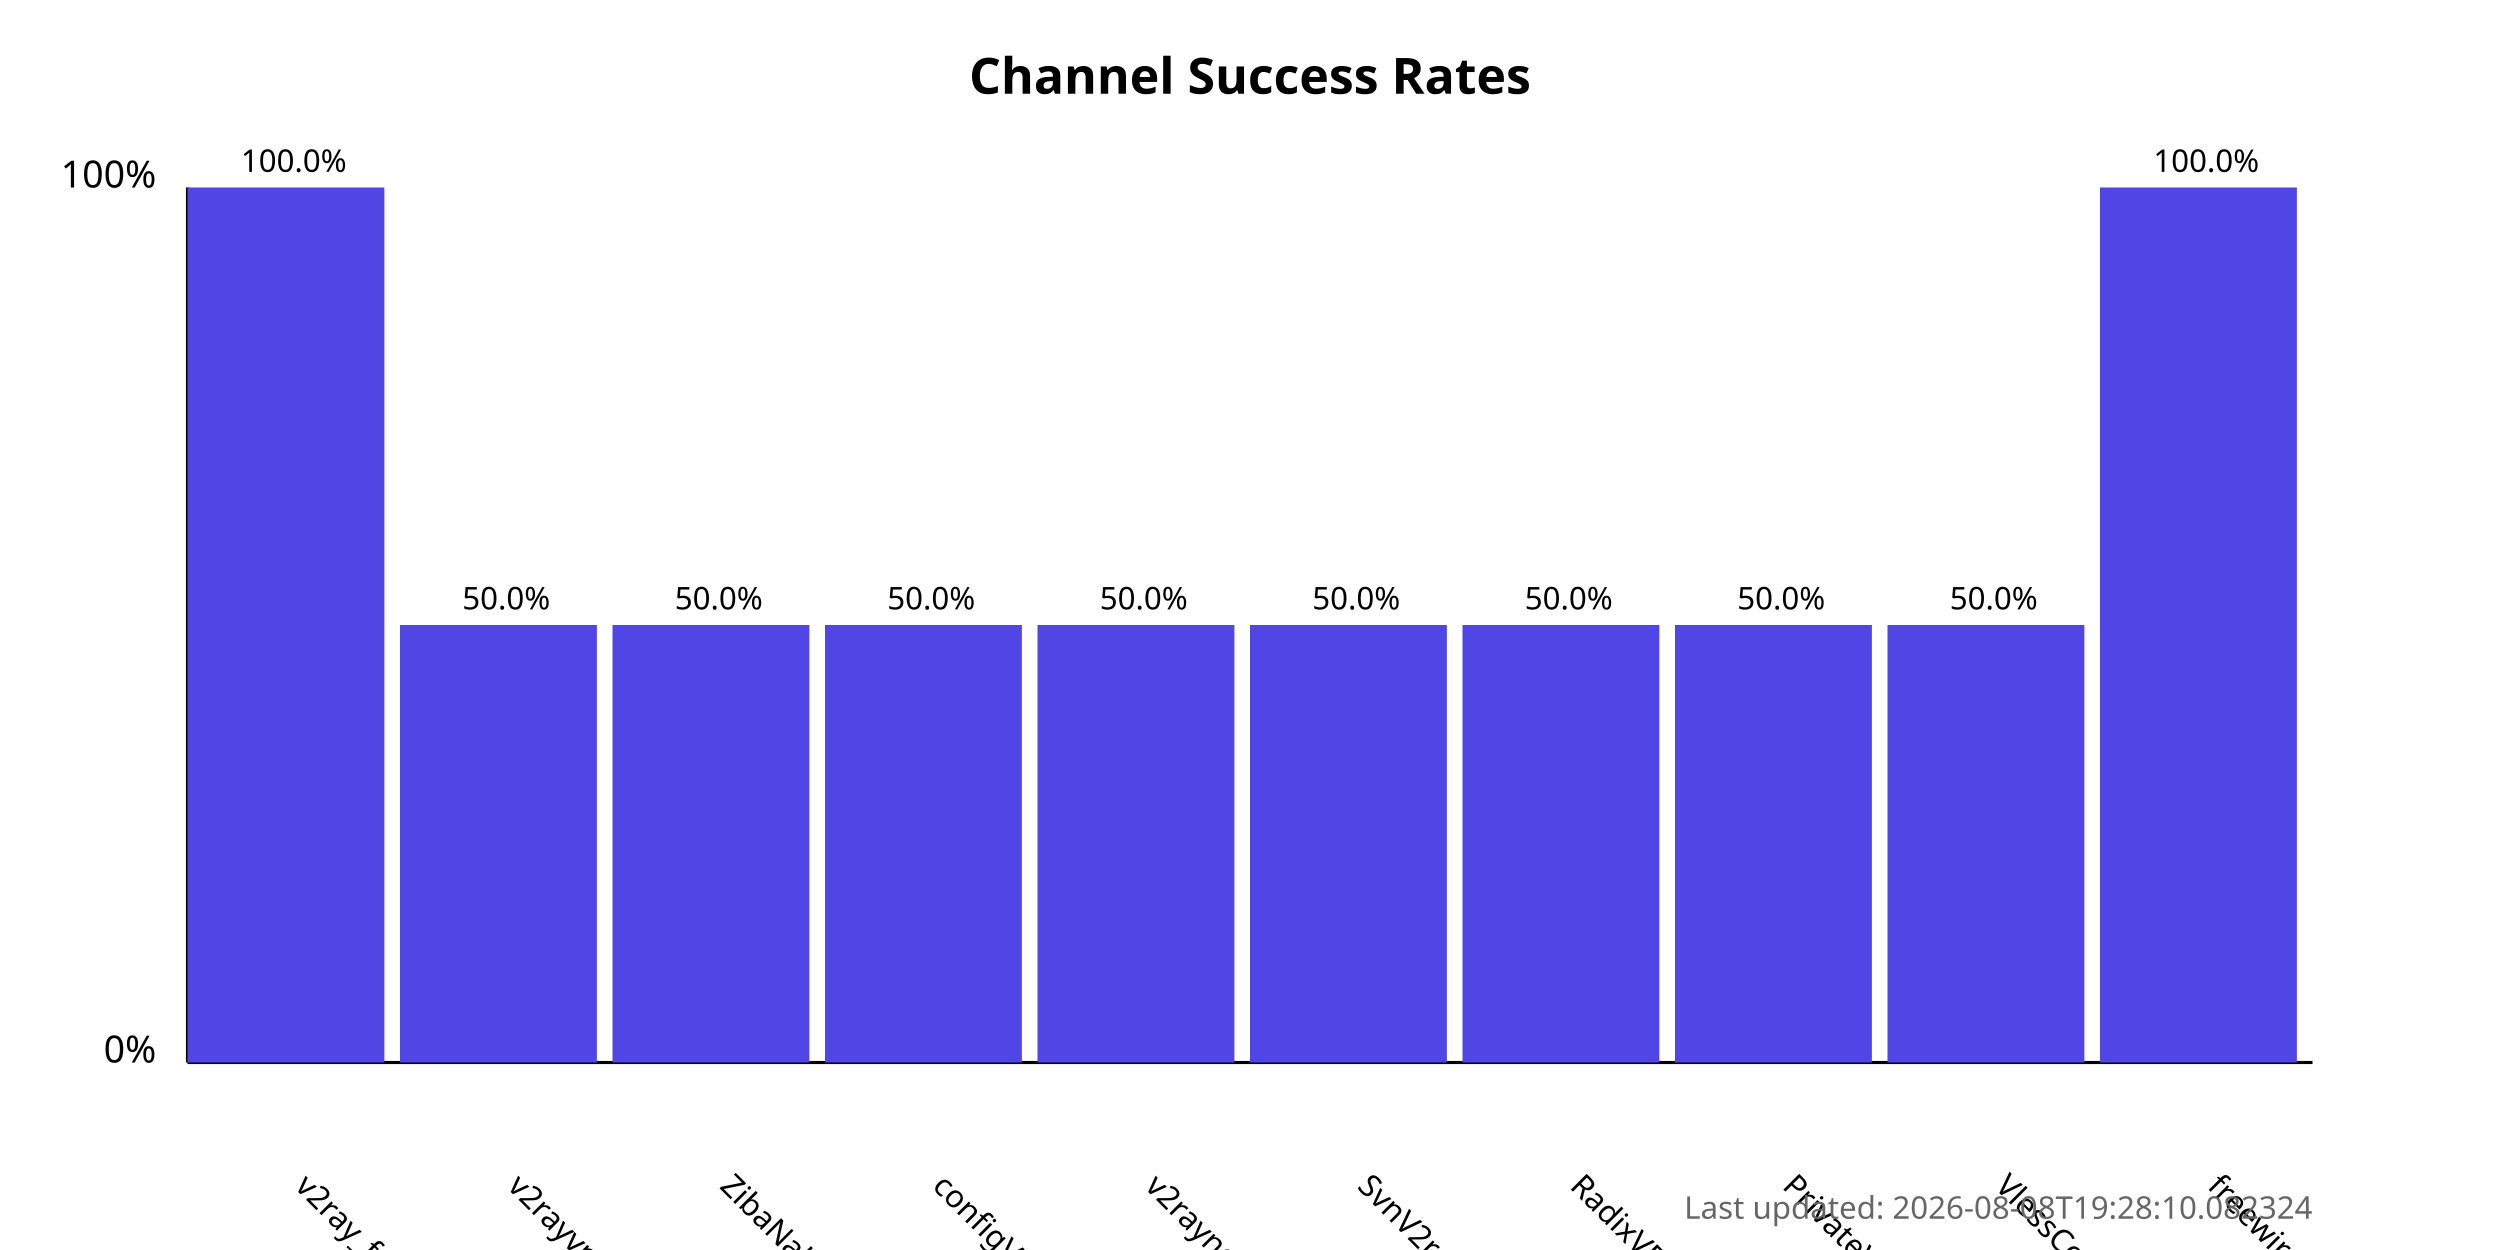
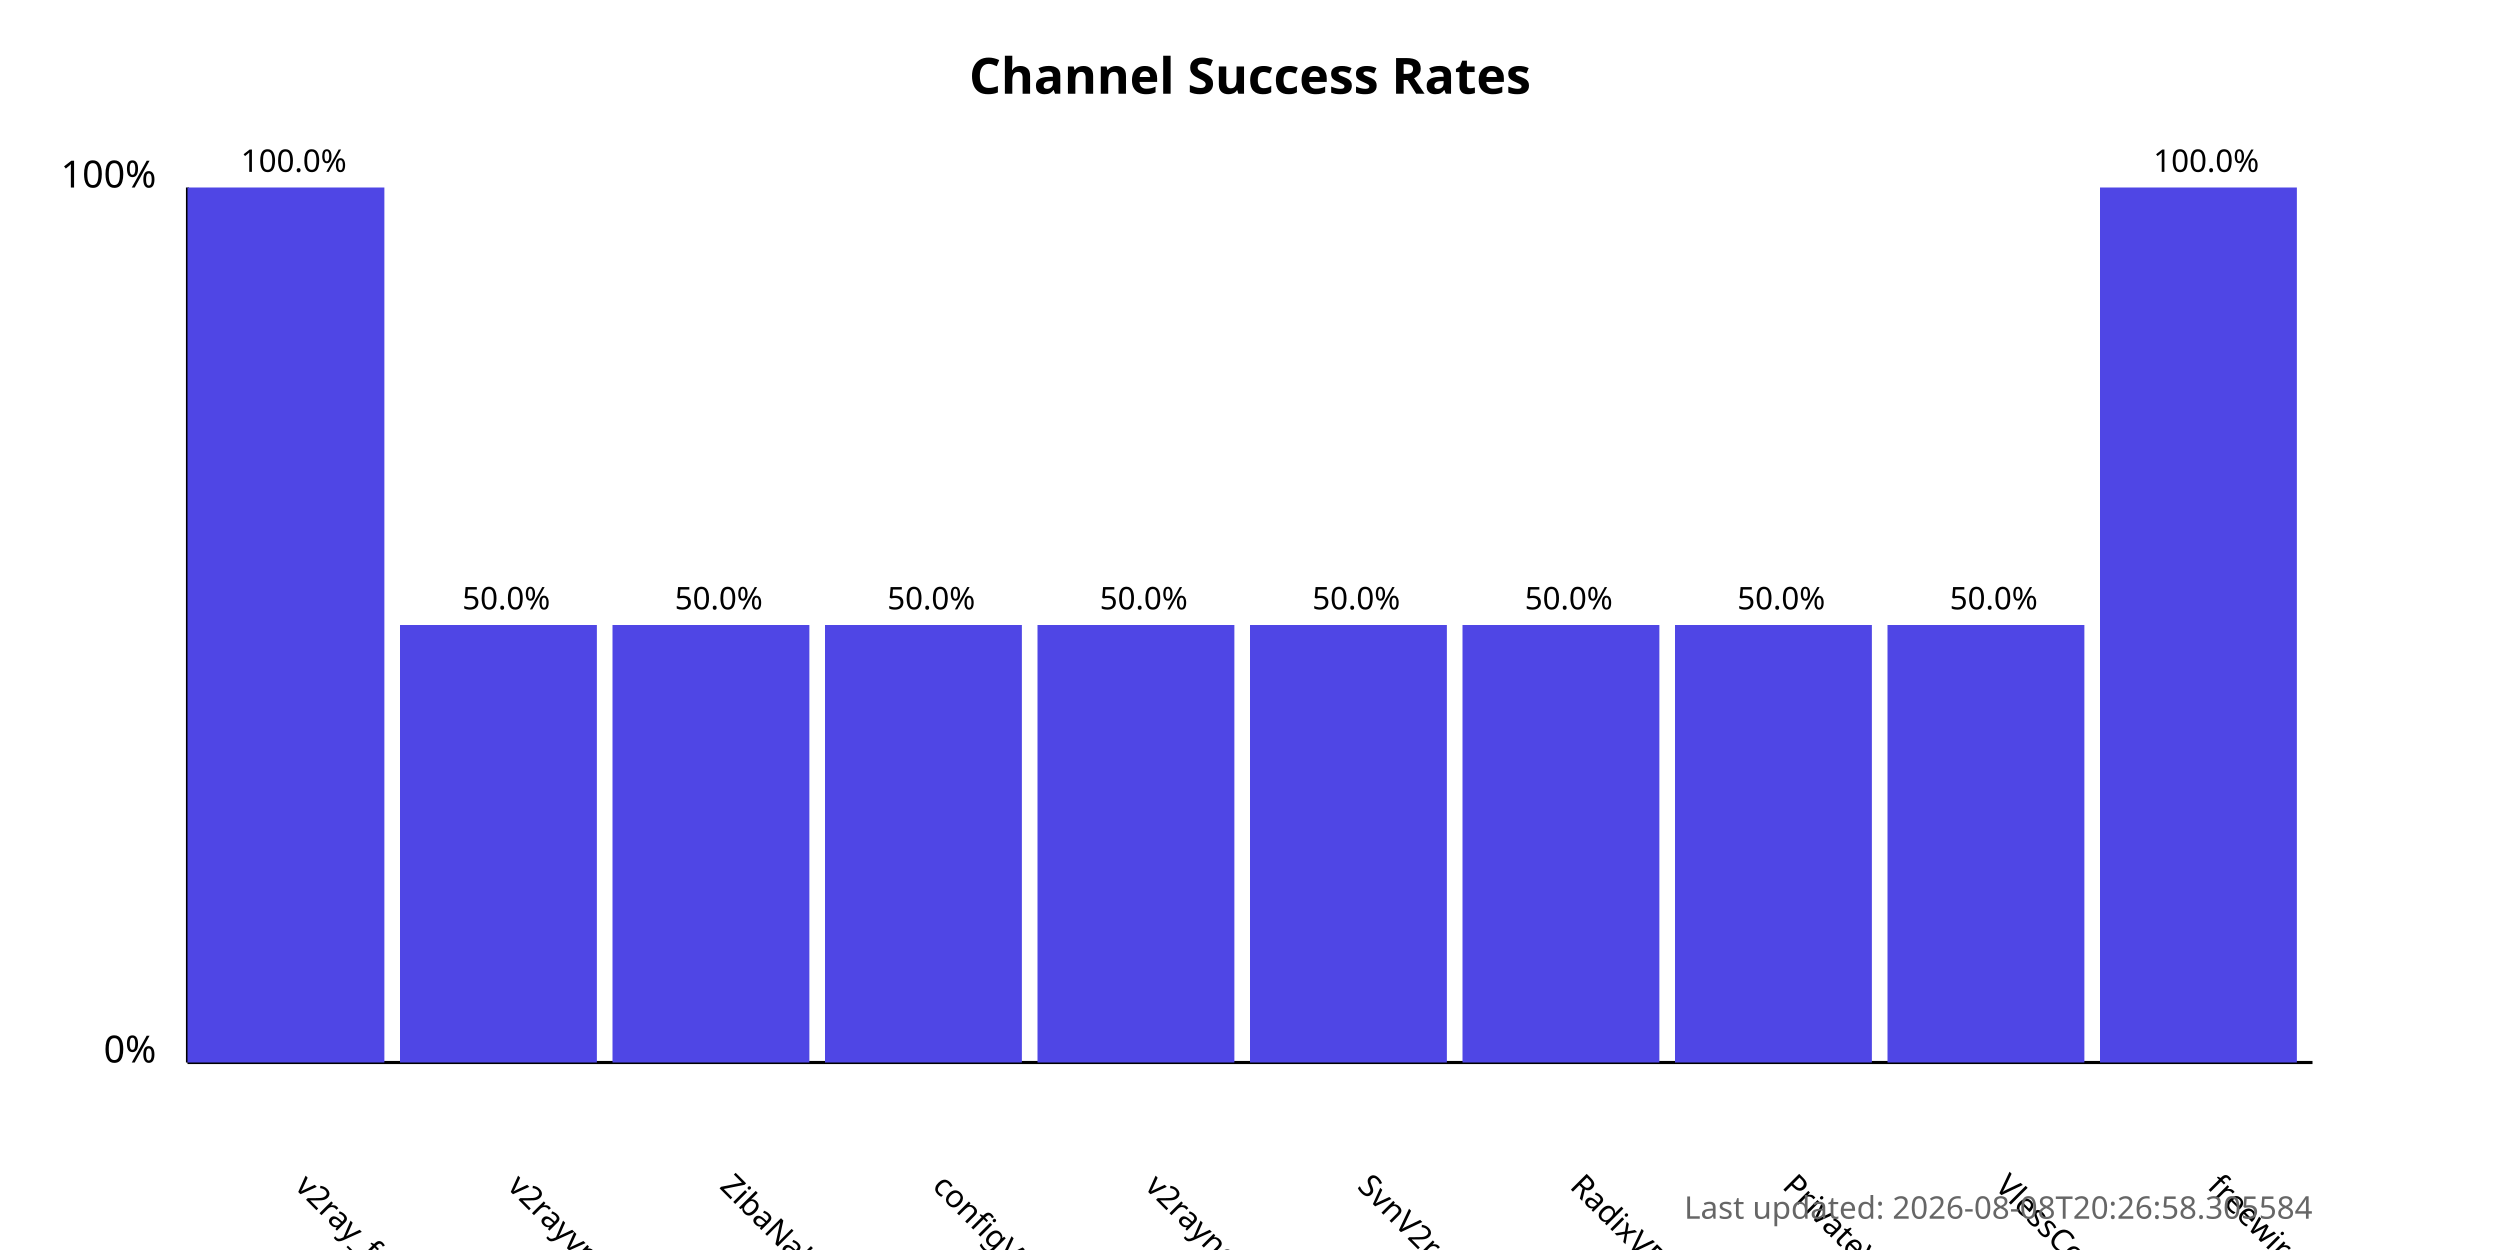
<svg xmlns="http://www.w3.org/2000/svg" width="800" height="400">
  <style>
            .chart-title { font: bold 16px sans-serif; }
            .axis-label { font: 12px sans-serif; }
            .tick-label { font: 10px sans-serif; }
            .bar { fill: #4f46e5; }
            .bar:hover { fill: #6366f1; }
            .timestamp { font: 10px sans-serif; fill: #666; }
        </style>
  <text x="400.0" y="30" text-anchor="middle" class="chart-title">
            Channel Success Rates
        </text>
  <line x1="60" y1="340" x2="60" y2="60" stroke="black" stroke-width="1" />
  <line x1="60" y1="340" x2="740" y2="340" stroke="black" stroke-width="1" />
  <text x="50" y="340" text-anchor="end" class="axis-label">0%</text>
  <text x="50" y="60" text-anchor="end" class="axis-label">100%</text>
  <g>
    <rect x="60" y="60.0" width="63.0" height="280.0" class="bar" />
    <text x="94.0" y="380" transform="rotate(45, 94.0, 380)" text-anchor="start" class="tick-label">
                v2ray_free_conf
            </text>
    <text x="94.0" y="55.0" text-anchor="middle" class="tick-label">
                100.0%
            </text>
  </g>
  <g>
    <rect x="128.0" y="200.0" width="63.0" height="140.0" class="bar" />
    <text x="162.0" y="380" transform="rotate(45, 162.0, 380)" text-anchor="start" class="tick-label">
                v2rayvpno
            </text>
    <text x="162.0" y="195.0" text-anchor="middle" class="tick-label">
                50.0%
            </text>
  </g>
  <g>
    <rect x="196.0" y="200.0" width="63.0" height="140.0" class="bar" />
    <text x="230.0" y="380" transform="rotate(45, 230.0, 380)" text-anchor="start" class="tick-label">
                ZibaNabz
            </text>
    <text x="230.0" y="195.0" text-anchor="middle" class="tick-label">
                50.0%
            </text>
  </g>
  <g>
    <rect x="264.0" y="200.0" width="63.0" height="140.0" class="bar" />
    <text x="298.0" y="380" transform="rotate(45, 298.0, 380)" text-anchor="start" class="tick-label">
                configV2rayForFree
            </text>
    <text x="298.0" y="195.0" text-anchor="middle" class="tick-label">
                50.0%
            </text>
  </g>
  <g>
    <rect x="332.0" y="200.0" width="63.0" height="140.0" class="bar" />
    <text x="366.0" y="380" transform="rotate(45, 366.0, 380)" text-anchor="start" class="tick-label">
                v2rayngvpn
            </text>
    <text x="366.0" y="195.0" text-anchor="middle" class="tick-label">
                50.0%
            </text>
  </g>
  <g>
    <rect x="400.0" y="200.0" width="63.0" height="140.0" class="bar" />
    <text x="434.0" y="380" transform="rotate(45, 434.0, 380)" text-anchor="start" class="tick-label">
                SvnV2ray
            </text>
    <text x="434.0" y="195.0" text-anchor="middle" class="tick-label">
                50.0%
            </text>
  </g>
  <g>
    <rect x="468.0" y="200.0" width="63.0" height="140.0" class="bar" />
    <text x="502.0" y="380" transform="rotate(45, 502.0, 380)" text-anchor="start" class="tick-label">
                RadixVPN
            </text>
    <text x="502.0" y="195.0" text-anchor="middle" class="tick-label">
                50.0%
            </text>
  </g>
  <g>
    <rect x="536.0" y="200.0" width="63.0" height="140.0" class="bar" />
    <text x="570.0" y="380" transform="rotate(45, 570.0, 380)" text-anchor="start" class="tick-label">
                PrivateVPNs
            </text>
    <text x="570.0" y="195.0" text-anchor="middle" class="tick-label">
                50.0%
            </text>
  </g>
  <g>
    <rect x="604.0" y="200.0" width="63.0" height="140.0" class="bar" />
    <text x="638.0" y="380" transform="rotate(45, 638.0, 380)" text-anchor="start" class="tick-label">
                VlessConfig
            </text>
    <text x="638.0" y="195.0" text-anchor="middle" class="tick-label">
                50.0%
            </text>
  </g>
  <g>
    <rect x="672.0" y="60.0" width="63.0" height="280.0" class="bar" />
    <text x="706.0" y="380" transform="rotate(45, 706.0, 380)" text-anchor="start" class="tick-label">
                freewireguard
            </text>
    <text x="706.0" y="55.0" text-anchor="middle" class="tick-label">
                100.0%
            </text>
  </g>
  <text x="740" y="390" text-anchor="end" class="timestamp">
-             Last updated: 2026-08-08T19:28:10.082324
+             Last updated: 2026-08-08T20:26:58.305584
        </text>
</svg>
